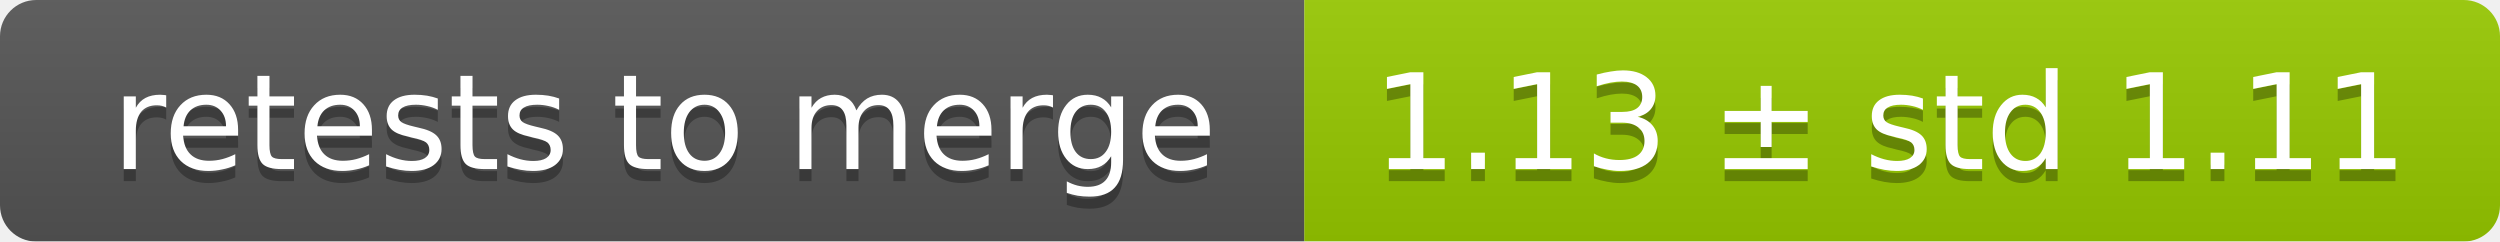
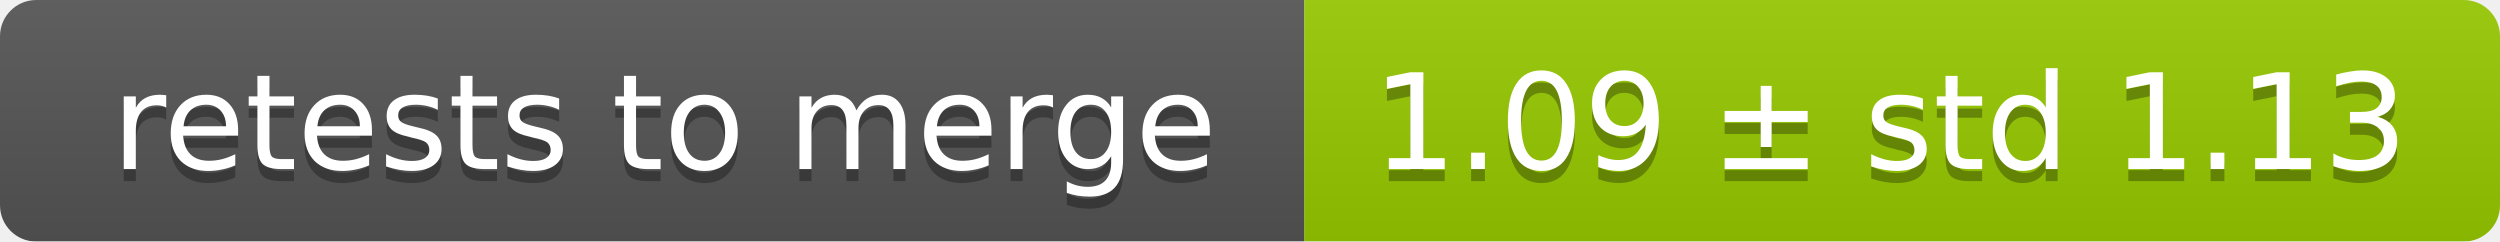
<svg xmlns="http://www.w3.org/2000/svg" width="207" height="20">
  <linearGradient id="smooth" x2="0" y2="100%">
    <stop offset="0" stop-color="#bbb" stop-opacity=".1" />
    <stop offset="1" stop-opacity=".1" />
  </linearGradient>
  <mask id="round">
    <rect width="207" height="20" rx="3" fill="#fff" />
  </mask>
  <g mask="url(#round)">
    <rect width="108" height="20" fill="#555" />
    <rect x="108" width="99" height="20" fill="#97ca00" />
    <rect width="207" height="20" fill="url(#smooth)" />
  </g>
  <g fill="#fff" text-anchor="middle" font-family="DejaVu Sans,Verdana,Geneva,sans-serif" font-size="11">
    <text x="55" y="15" fill="#010101" fill-opacity=".3">retests to merge</text>
    <text x="55" y="14">retests to merge</text>
-     <text x="156.5" y="15" fill="#010101" fill-opacity=".3">1.13 ± std 1.11</text>
-     <text x="156.5" y="14">1.13 ± std 1.11</text>
+     <text x="156.5" y="15" fill="#010101" fill-opacity=".3">1.09 ± std 1.13</text>
+     <text x="156.5" y="14">1.09 ± std 1.13</text>
  </g>
</svg>
